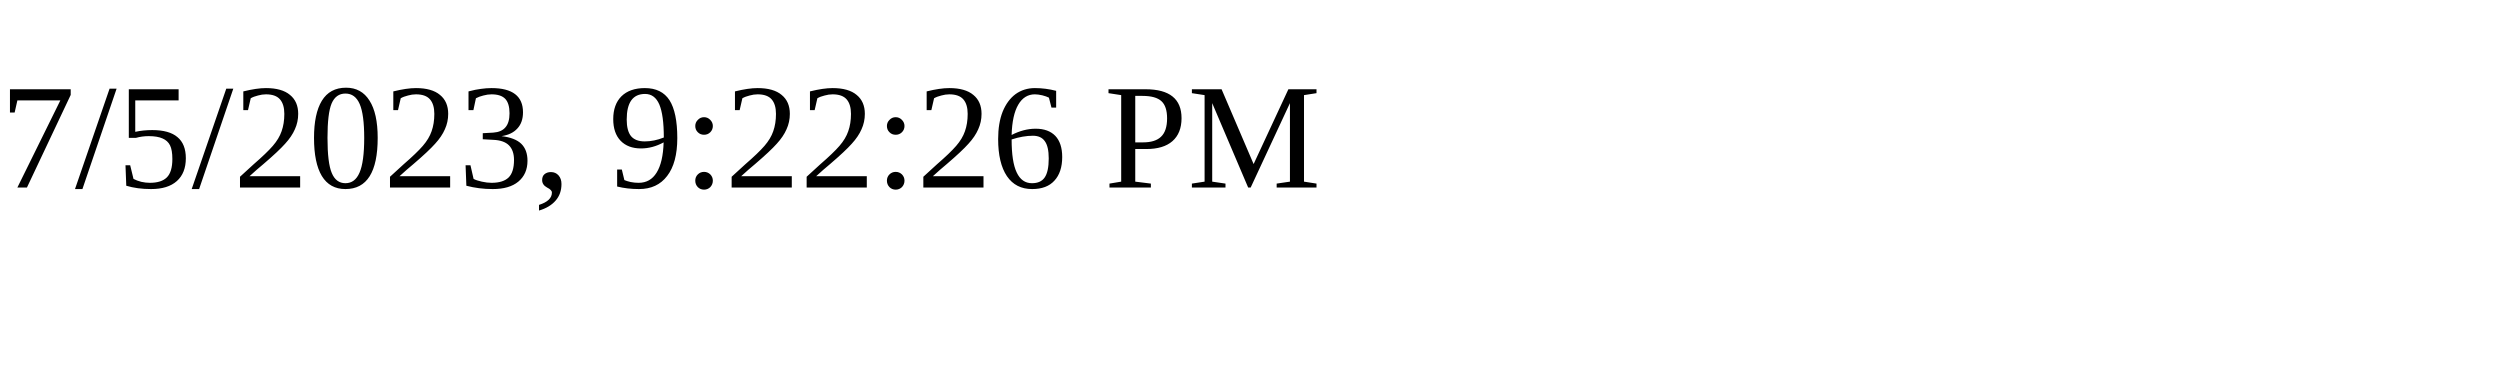
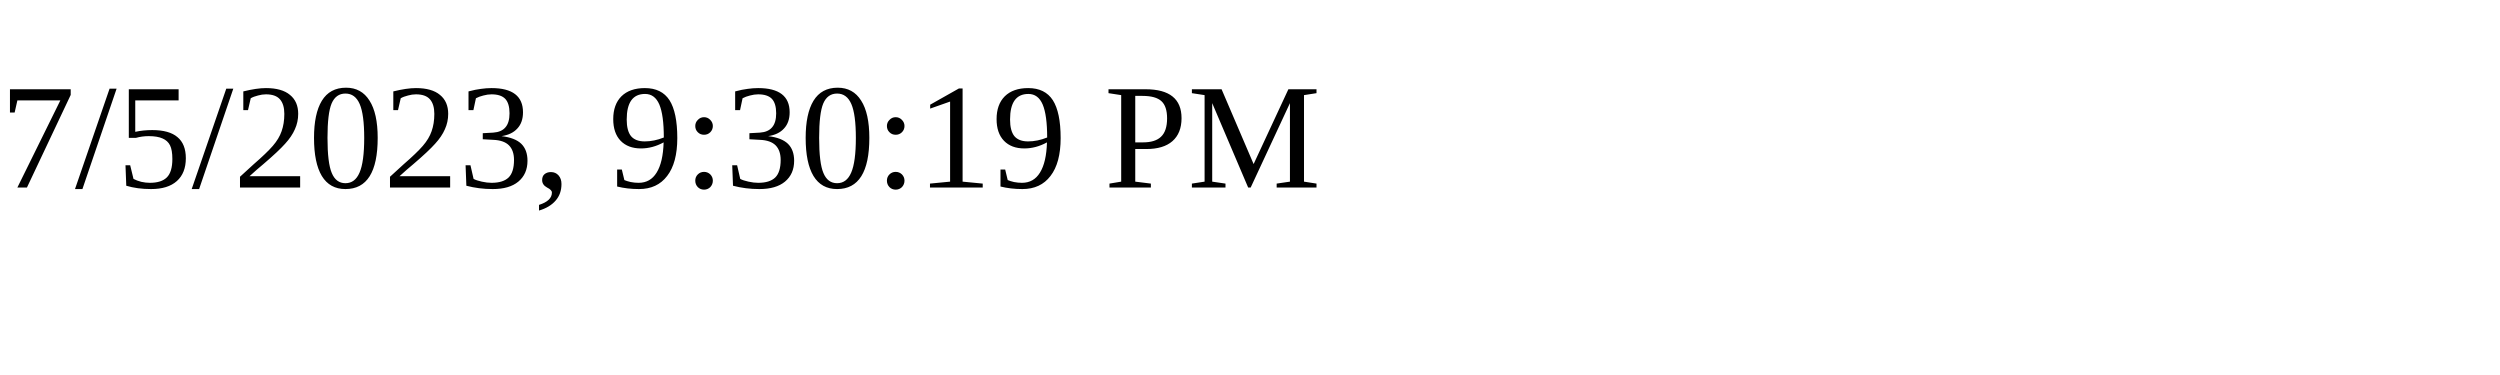
<svg xmlns="http://www.w3.org/2000/svg" height="30" width="200">
-   <text x="0" y="15">7/5/2023, 9:22:26 PM</text>
+   <text x="0" y="15">7/5/2023, 9:30:19 PM</text>
</svg>
